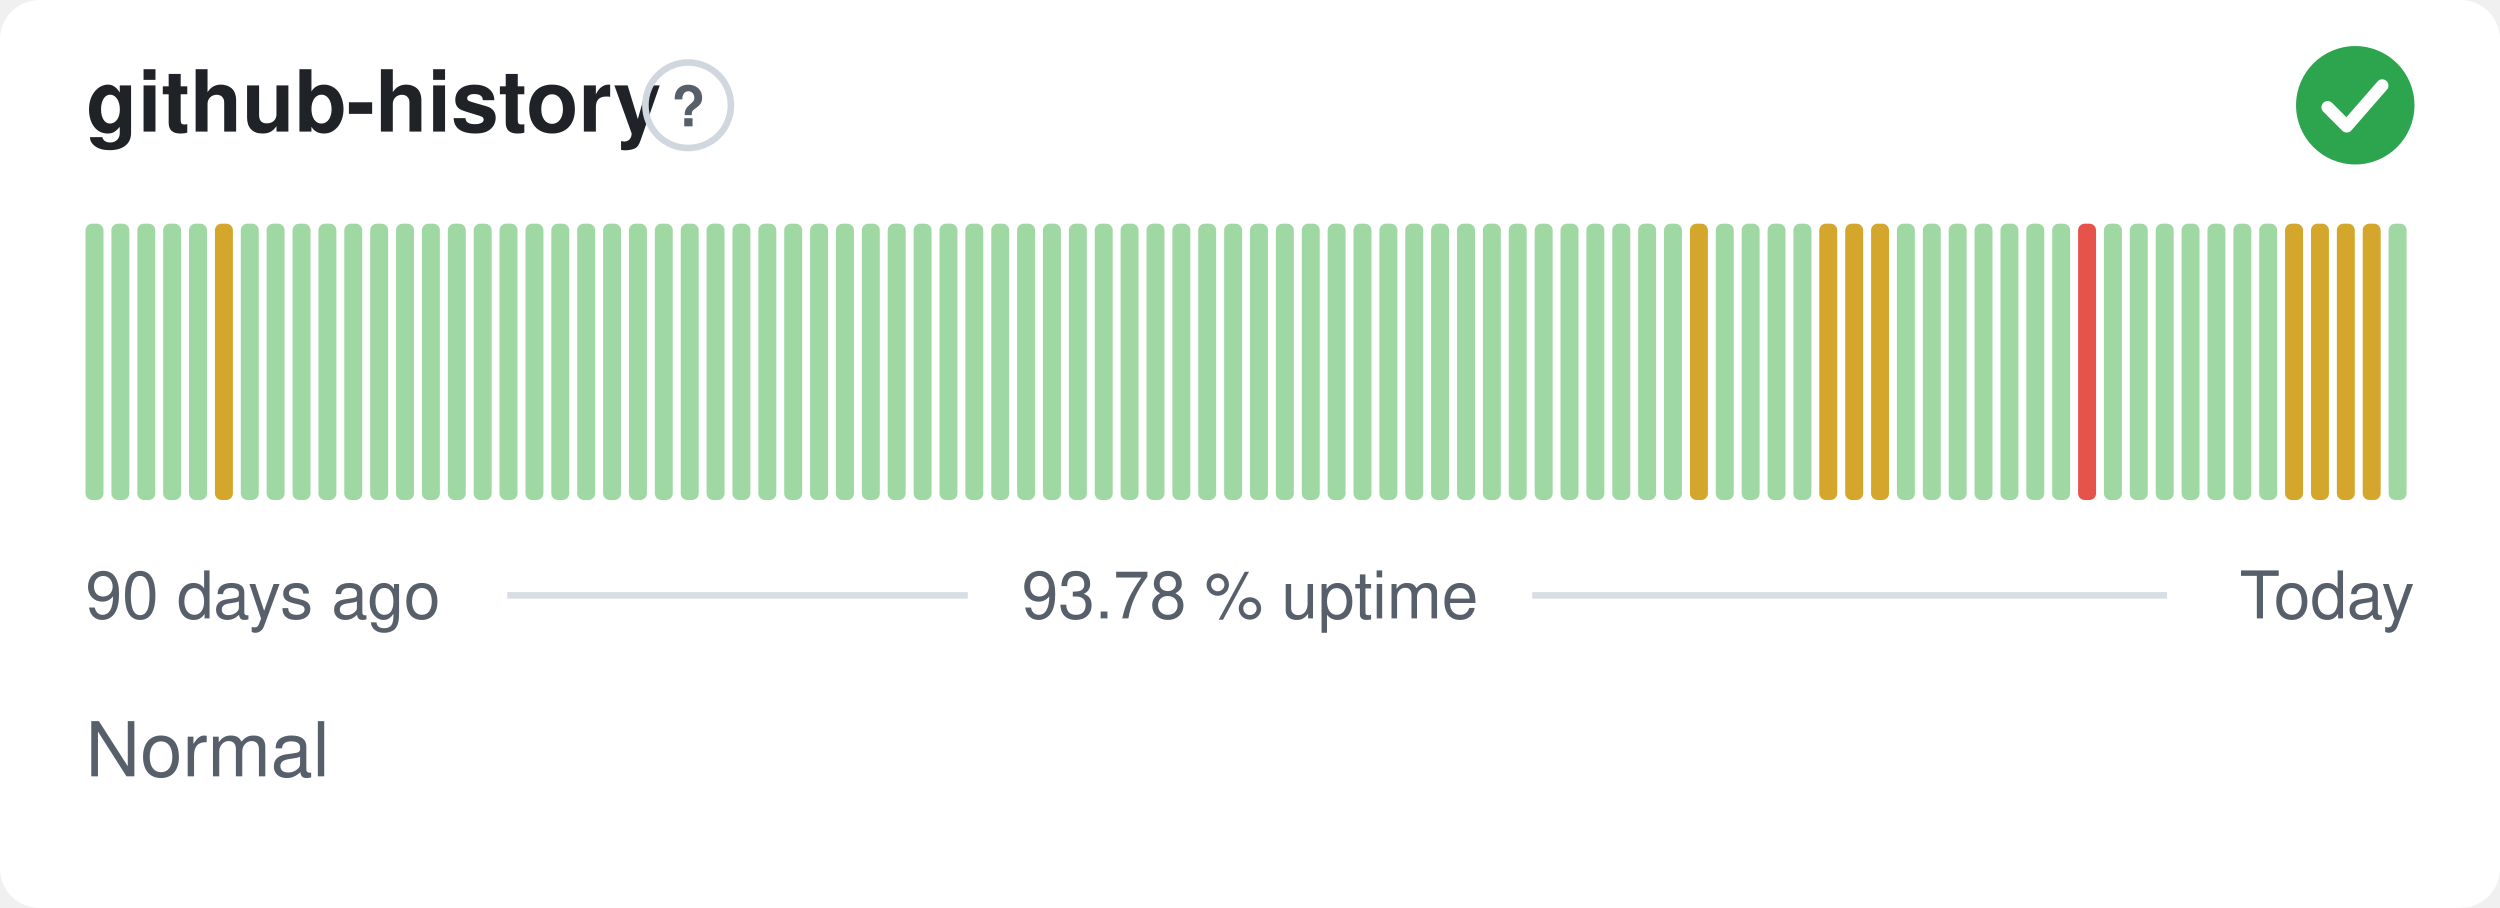
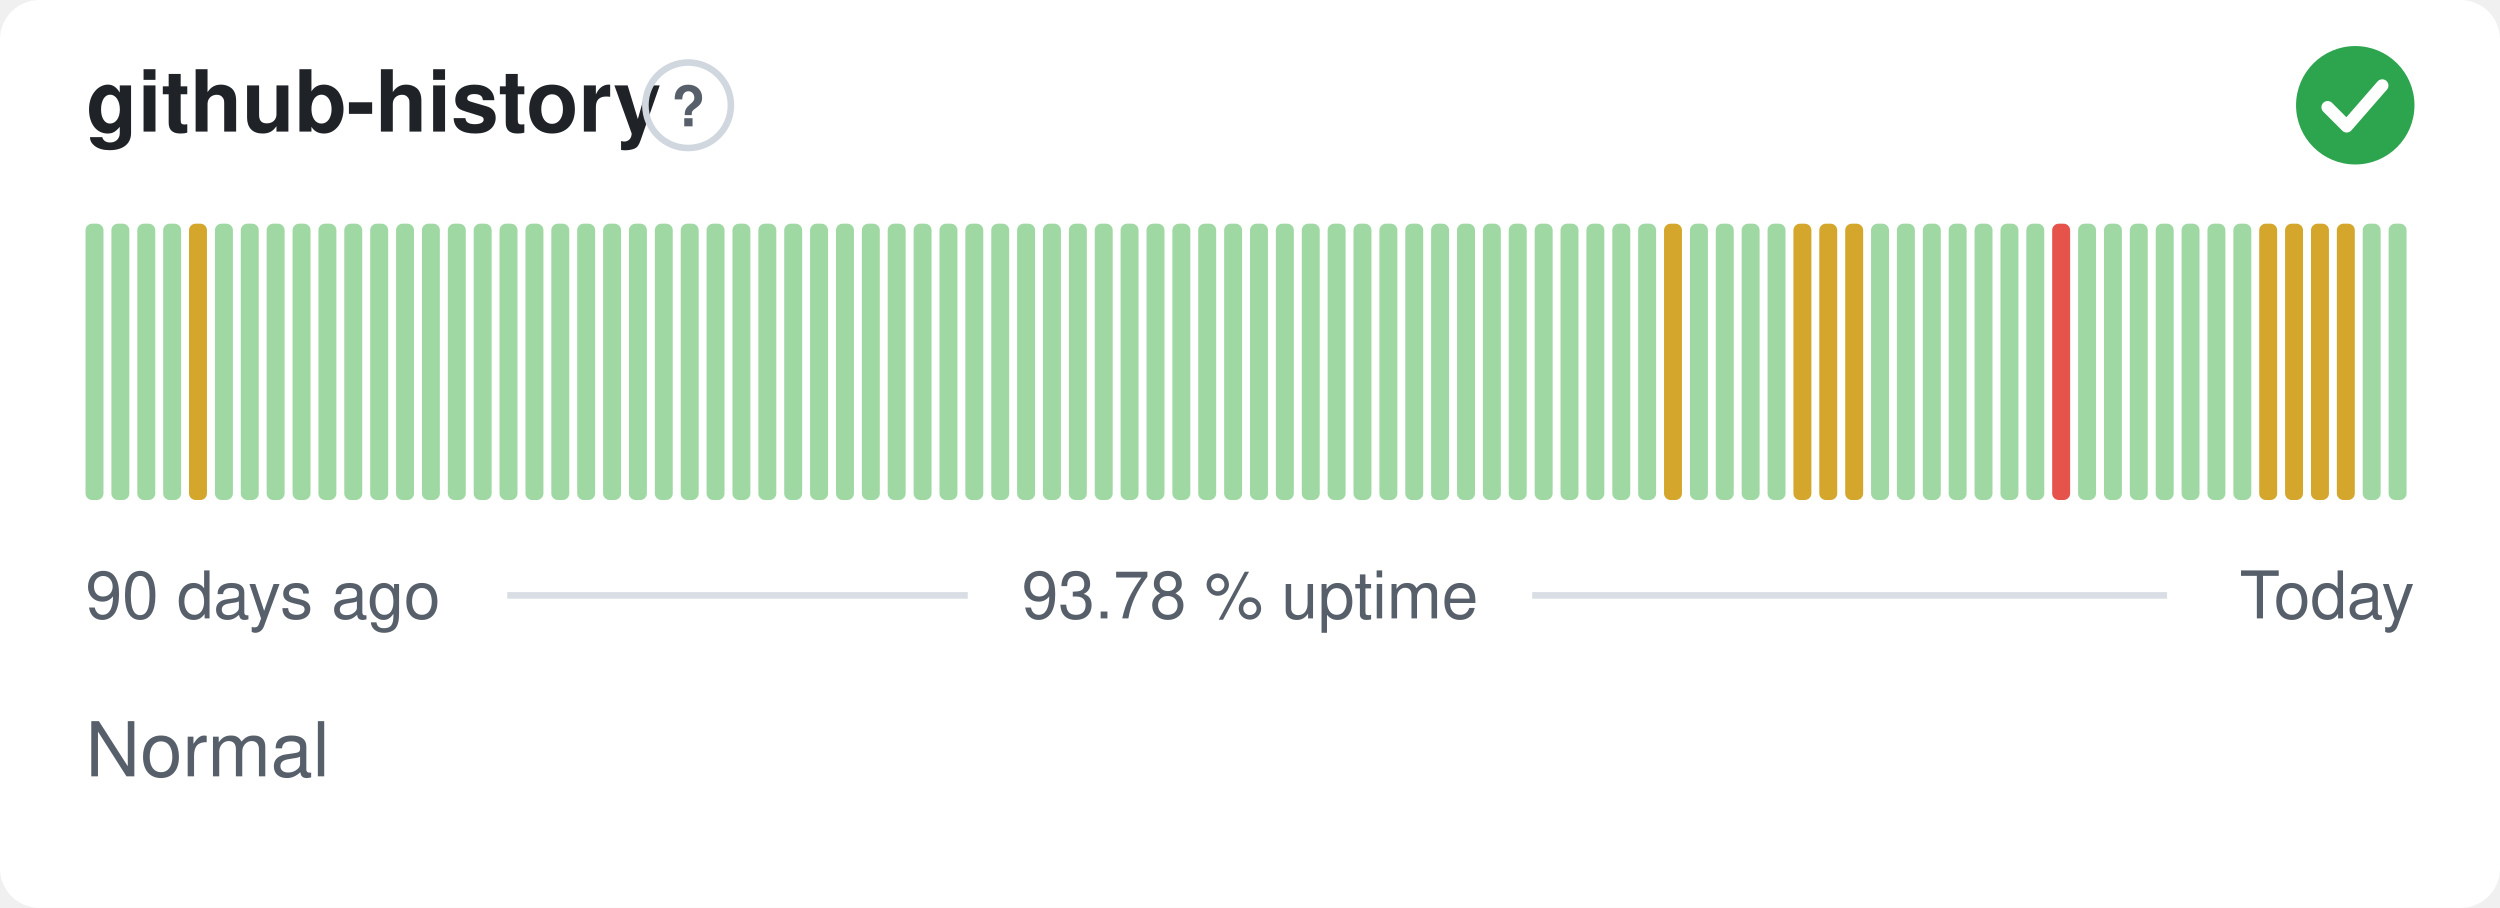
<svg xmlns="http://www.w3.org/2000/svg" width="380" height="138" viewBox="0 0 380 138" role="img" aria-label="github-history: Normal, 93.78 % uptime over the last 90 days" font-family="-apple-system,BlinkMacSystemFont,'Segoe UI',Helvetica,Arial,sans-serif">
  <style>
    @media (prefers-color-scheme: dark) {
      .bg { fill: #0d1117 }
      .title { fill: #e6edf3 }
      .muted { fill: #8b949e }
      .hint { stroke: #30363d }
      .rule { stroke: #30363d }
      .nodata { fill: #21262d }
    }
  </style>
  <rect class="bg" width="380" height="138" rx="6" fill="#ffffff" />
  <text class="title" x="13" y="20" font-size="13" font-weight="600" fill="#1f2328">github-history</text>
  <circle class="hint" cx="104.6" cy="16" r="6.5" fill="none" stroke="#d0d7de" stroke-width="1" />
  <text class="muted" x="104.6" y="19.2" text-anchor="middle" font-size="8.5" font-weight="700" fill="#57606a">?</text>
  <circle cx="358" cy="16" r="9" fill="#2da44e" />
  <path d="M353.80 16.30l2.90 2.90 5.40 -6.20" fill="none" stroke="#fff" stroke-width="1.89" stroke-linecap="round" stroke-linejoin="round" />
  <rect x="13.00" y="34.00" width="2.73" height="42.00" rx="1" fill="#9fd8a3" />
  <rect x="16.93" y="34.00" width="2.73" height="42.00" rx="1" fill="#9fd8a3" />
  <rect x="20.87" y="34.00" width="2.73" height="42.00" rx="1" fill="#9fd8a3" />
  <rect x="24.80" y="34.00" width="2.73" height="42.00" rx="1" fill="#9fd8a3" />
-   <rect x="28.73" y="34.00" width="2.73" height="42.00" rx="1" fill="#9fd8a3" />
-   <rect x="32.67" y="34.00" width="2.73" height="42.00" rx="1" fill="#d4a72c" />
+   <rect x="28.73" y="34.00" width="2.73" height="42.00" rx="1" fill="#d4a72c" />
+   <rect x="32.67" y="34.00" width="2.73" height="42.00" rx="1" fill="#9fd8a3" />
  <rect x="36.60" y="34.00" width="2.73" height="42.00" rx="1" fill="#9fd8a3" />
  <rect x="40.53" y="34.00" width="2.73" height="42.00" rx="1" fill="#9fd8a3" />
  <rect x="44.47" y="34.00" width="2.73" height="42.00" rx="1" fill="#9fd8a3" />
  <rect x="48.40" y="34.00" width="2.73" height="42.00" rx="1" fill="#9fd8a3" />
  <rect x="52.33" y="34.00" width="2.73" height="42.00" rx="1" fill="#9fd8a3" />
  <rect x="56.27" y="34.00" width="2.73" height="42.00" rx="1" fill="#9fd8a3" />
  <rect x="60.20" y="34.00" width="2.73" height="42.00" rx="1" fill="#9fd8a3" />
  <rect x="64.13" y="34.00" width="2.73" height="42.00" rx="1" fill="#9fd8a3" />
  <rect x="68.07" y="34.00" width="2.73" height="42.00" rx="1" fill="#9fd8a3" />
  <rect x="72.00" y="34.00" width="2.73" height="42.00" rx="1" fill="#9fd8a3" />
  <rect x="75.93" y="34.00" width="2.73" height="42.00" rx="1" fill="#9fd8a3" />
  <rect x="79.87" y="34.00" width="2.73" height="42.00" rx="1" fill="#9fd8a3" />
  <rect x="83.80" y="34.00" width="2.73" height="42.00" rx="1" fill="#9fd8a3" />
  <rect x="87.73" y="34.00" width="2.73" height="42.00" rx="1" fill="#9fd8a3" />
  <rect x="91.67" y="34.00" width="2.73" height="42.00" rx="1" fill="#9fd8a3" />
  <rect x="95.60" y="34.00" width="2.73" height="42.00" rx="1" fill="#9fd8a3" />
  <rect x="99.53" y="34.00" width="2.73" height="42.00" rx="1" fill="#9fd8a3" />
  <rect x="103.47" y="34.00" width="2.73" height="42.00" rx="1" fill="#9fd8a3" />
  <rect x="107.40" y="34.00" width="2.73" height="42.00" rx="1" fill="#9fd8a3" />
  <rect x="111.33" y="34.00" width="2.73" height="42.00" rx="1" fill="#9fd8a3" />
  <rect x="115.27" y="34.00" width="2.73" height="42.00" rx="1" fill="#9fd8a3" />
  <rect x="119.20" y="34.00" width="2.73" height="42.00" rx="1" fill="#9fd8a3" />
  <rect x="123.13" y="34.00" width="2.73" height="42.00" rx="1" fill="#9fd8a3" />
  <rect x="127.07" y="34.00" width="2.73" height="42.00" rx="1" fill="#9fd8a3" />
  <rect x="131.00" y="34.00" width="2.73" height="42.00" rx="1" fill="#9fd8a3" />
  <rect x="134.93" y="34.00" width="2.73" height="42.00" rx="1" fill="#9fd8a3" />
  <rect x="138.87" y="34.00" width="2.73" height="42.00" rx="1" fill="#9fd8a3" />
  <rect x="142.80" y="34.00" width="2.73" height="42.00" rx="1" fill="#9fd8a3" />
  <rect x="146.73" y="34.00" width="2.73" height="42.00" rx="1" fill="#9fd8a3" />
  <rect x="150.67" y="34.00" width="2.73" height="42.00" rx="1" fill="#9fd8a3" />
  <rect x="154.60" y="34.00" width="2.73" height="42.00" rx="1" fill="#9fd8a3" />
  <rect x="158.53" y="34.00" width="2.73" height="42.00" rx="1" fill="#9fd8a3" />
  <rect x="162.47" y="34.00" width="2.73" height="42.00" rx="1" fill="#9fd8a3" />
  <rect x="166.40" y="34.00" width="2.73" height="42.00" rx="1" fill="#9fd8a3" />
  <rect x="170.33" y="34.00" width="2.73" height="42.00" rx="1" fill="#9fd8a3" />
  <rect x="174.27" y="34.00" width="2.73" height="42.00" rx="1" fill="#9fd8a3" />
  <rect x="178.20" y="34.00" width="2.73" height="42.00" rx="1" fill="#9fd8a3" />
  <rect x="182.13" y="34.00" width="2.73" height="42.00" rx="1" fill="#9fd8a3" />
  <rect x="186.07" y="34.00" width="2.73" height="42.00" rx="1" fill="#9fd8a3" />
  <rect x="190.00" y="34.00" width="2.73" height="42.00" rx="1" fill="#9fd8a3" />
  <rect x="193.93" y="34.00" width="2.73" height="42.00" rx="1" fill="#9fd8a3" />
  <rect x="197.87" y="34.00" width="2.73" height="42.00" rx="1" fill="#9fd8a3" />
  <rect x="201.80" y="34.00" width="2.73" height="42.00" rx="1" fill="#9fd8a3" />
  <rect x="205.73" y="34.00" width="2.73" height="42.00" rx="1" fill="#9fd8a3" />
  <rect x="209.67" y="34.00" width="2.73" height="42.00" rx="1" fill="#9fd8a3" />
  <rect x="213.60" y="34.00" width="2.73" height="42.00" rx="1" fill="#9fd8a3" />
  <rect x="217.53" y="34.00" width="2.73" height="42.00" rx="1" fill="#9fd8a3" />
  <rect x="221.47" y="34.00" width="2.73" height="42.00" rx="1" fill="#9fd8a3" />
  <rect x="225.40" y="34.00" width="2.73" height="42.00" rx="1" fill="#9fd8a3" />
  <rect x="229.33" y="34.00" width="2.73" height="42.00" rx="1" fill="#9fd8a3" />
  <rect x="233.27" y="34.00" width="2.73" height="42.00" rx="1" fill="#9fd8a3" />
  <rect x="237.20" y="34.00" width="2.73" height="42.00" rx="1" fill="#9fd8a3" />
  <rect x="241.13" y="34.00" width="2.73" height="42.00" rx="1" fill="#9fd8a3" />
  <rect x="245.07" y="34.00" width="2.73" height="42.00" rx="1" fill="#9fd8a3" />
  <rect x="249.00" y="34.00" width="2.73" height="42.00" rx="1" fill="#9fd8a3" />
-   <rect x="252.93" y="34.00" width="2.73" height="42.00" rx="1" fill="#9fd8a3" />
-   <rect x="256.87" y="34.00" width="2.73" height="42.00" rx="1" fill="#d4a72c" />
+   <rect x="252.93" y="34.00" width="2.73" height="42.00" rx="1" fill="#d4a72c" />
+   <rect x="256.87" y="34.00" width="2.73" height="42.00" rx="1" fill="#9fd8a3" />
  <rect x="260.80" y="34.00" width="2.73" height="42.00" rx="1" fill="#9fd8a3" />
  <rect x="264.73" y="34.00" width="2.73" height="42.00" rx="1" fill="#9fd8a3" />
  <rect x="268.67" y="34.00" width="2.73" height="42.00" rx="1" fill="#9fd8a3" />
-   <rect x="272.60" y="34.00" width="2.73" height="42.00" rx="1" fill="#9fd8a3" />
+   <rect x="272.60" y="34.00" width="2.73" height="42.00" rx="1" fill="#d4a72c" />
  <rect x="276.53" y="34.00" width="2.73" height="42.00" rx="1" fill="#d4a72c" />
  <rect x="280.47" y="34.00" width="2.73" height="42.00" rx="1" fill="#d4a72c" />
-   <rect x="284.40" y="34.00" width="2.73" height="42.00" rx="1" fill="#d4a72c" />
+   <rect x="284.40" y="34.00" width="2.73" height="42.00" rx="1" fill="#9fd8a3" />
  <rect x="288.33" y="34.00" width="2.73" height="42.00" rx="1" fill="#9fd8a3" />
  <rect x="292.27" y="34.00" width="2.73" height="42.00" rx="1" fill="#9fd8a3" />
  <rect x="296.20" y="34.00" width="2.73" height="42.00" rx="1" fill="#9fd8a3" />
  <rect x="300.13" y="34.00" width="2.73" height="42.00" rx="1" fill="#9fd8a3" />
  <rect x="304.07" y="34.00" width="2.73" height="42.00" rx="1" fill="#9fd8a3" />
  <rect x="308.00" y="34.00" width="2.73" height="42.00" rx="1" fill="#9fd8a3" />
-   <rect x="311.93" y="34.00" width="2.73" height="42.00" rx="1" fill="#9fd8a3" />
-   <rect x="315.87" y="34.00" width="2.73" height="42.00" rx="1" fill="#e5534b" />
+   <rect x="311.93" y="34.00" width="2.73" height="42.00" rx="1" fill="#e5534b" />
+   <rect x="315.87" y="34.00" width="2.73" height="42.00" rx="1" fill="#9fd8a3" />
  <rect x="319.80" y="34.00" width="2.73" height="42.00" rx="1" fill="#9fd8a3" />
  <rect x="323.73" y="34.00" width="2.73" height="42.00" rx="1" fill="#9fd8a3" />
  <rect x="327.67" y="34.00" width="2.73" height="42.00" rx="1" fill="#9fd8a3" />
  <rect x="331.60" y="34.00" width="2.73" height="42.00" rx="1" fill="#9fd8a3" />
  <rect x="335.53" y="34.00" width="2.73" height="42.00" rx="1" fill="#9fd8a3" />
  <rect x="339.47" y="34.00" width="2.73" height="42.00" rx="1" fill="#9fd8a3" />
-   <rect x="343.40" y="34.00" width="2.73" height="42.00" rx="1" fill="#9fd8a3" />
+   <rect x="343.40" y="34.00" width="2.73" height="42.00" rx="1" fill="#d4a72c" />
  <rect x="347.33" y="34.00" width="2.73" height="42.00" rx="1" fill="#d4a72c" />
  <rect x="351.27" y="34.00" width="2.73" height="42.00" rx="1" fill="#d4a72c" />
  <rect x="355.20" y="34.00" width="2.73" height="42.00" rx="1" fill="#d4a72c" />
-   <rect x="359.13" y="34.00" width="2.73" height="42.00" rx="1" fill="#d4a72c" />
+   <rect x="359.13" y="34.00" width="2.73" height="42.00" rx="1" fill="#9fd8a3" />
  <rect x="363.07" y="34.00" width="2.73" height="42.00" rx="1" fill="#9fd8a3" />
  <text class="muted" x="13" y="94" font-size="10" fill="#57606a">90 days ago</text>
  <text class="muted" x="190" y="94" text-anchor="middle" font-size="10" fill="#57606a">93.78 % uptime</text>
  <text class="muted" x="367" y="94" text-anchor="end" font-size="10" fill="#57606a">Today</text>
  <line class="rule" x1="77.1" y1="90.5" x2="147.1" y2="90.5" stroke="#d8dee4" stroke-width="1" />
  <line class="rule" x1="232.9" y1="90.5" x2="329.4" y2="90.5" stroke="#d8dee4" stroke-width="1" />
  <text class="muted" x="13" y="118" font-size="11.5" fill="#57606a">Normal</text>
</svg>
